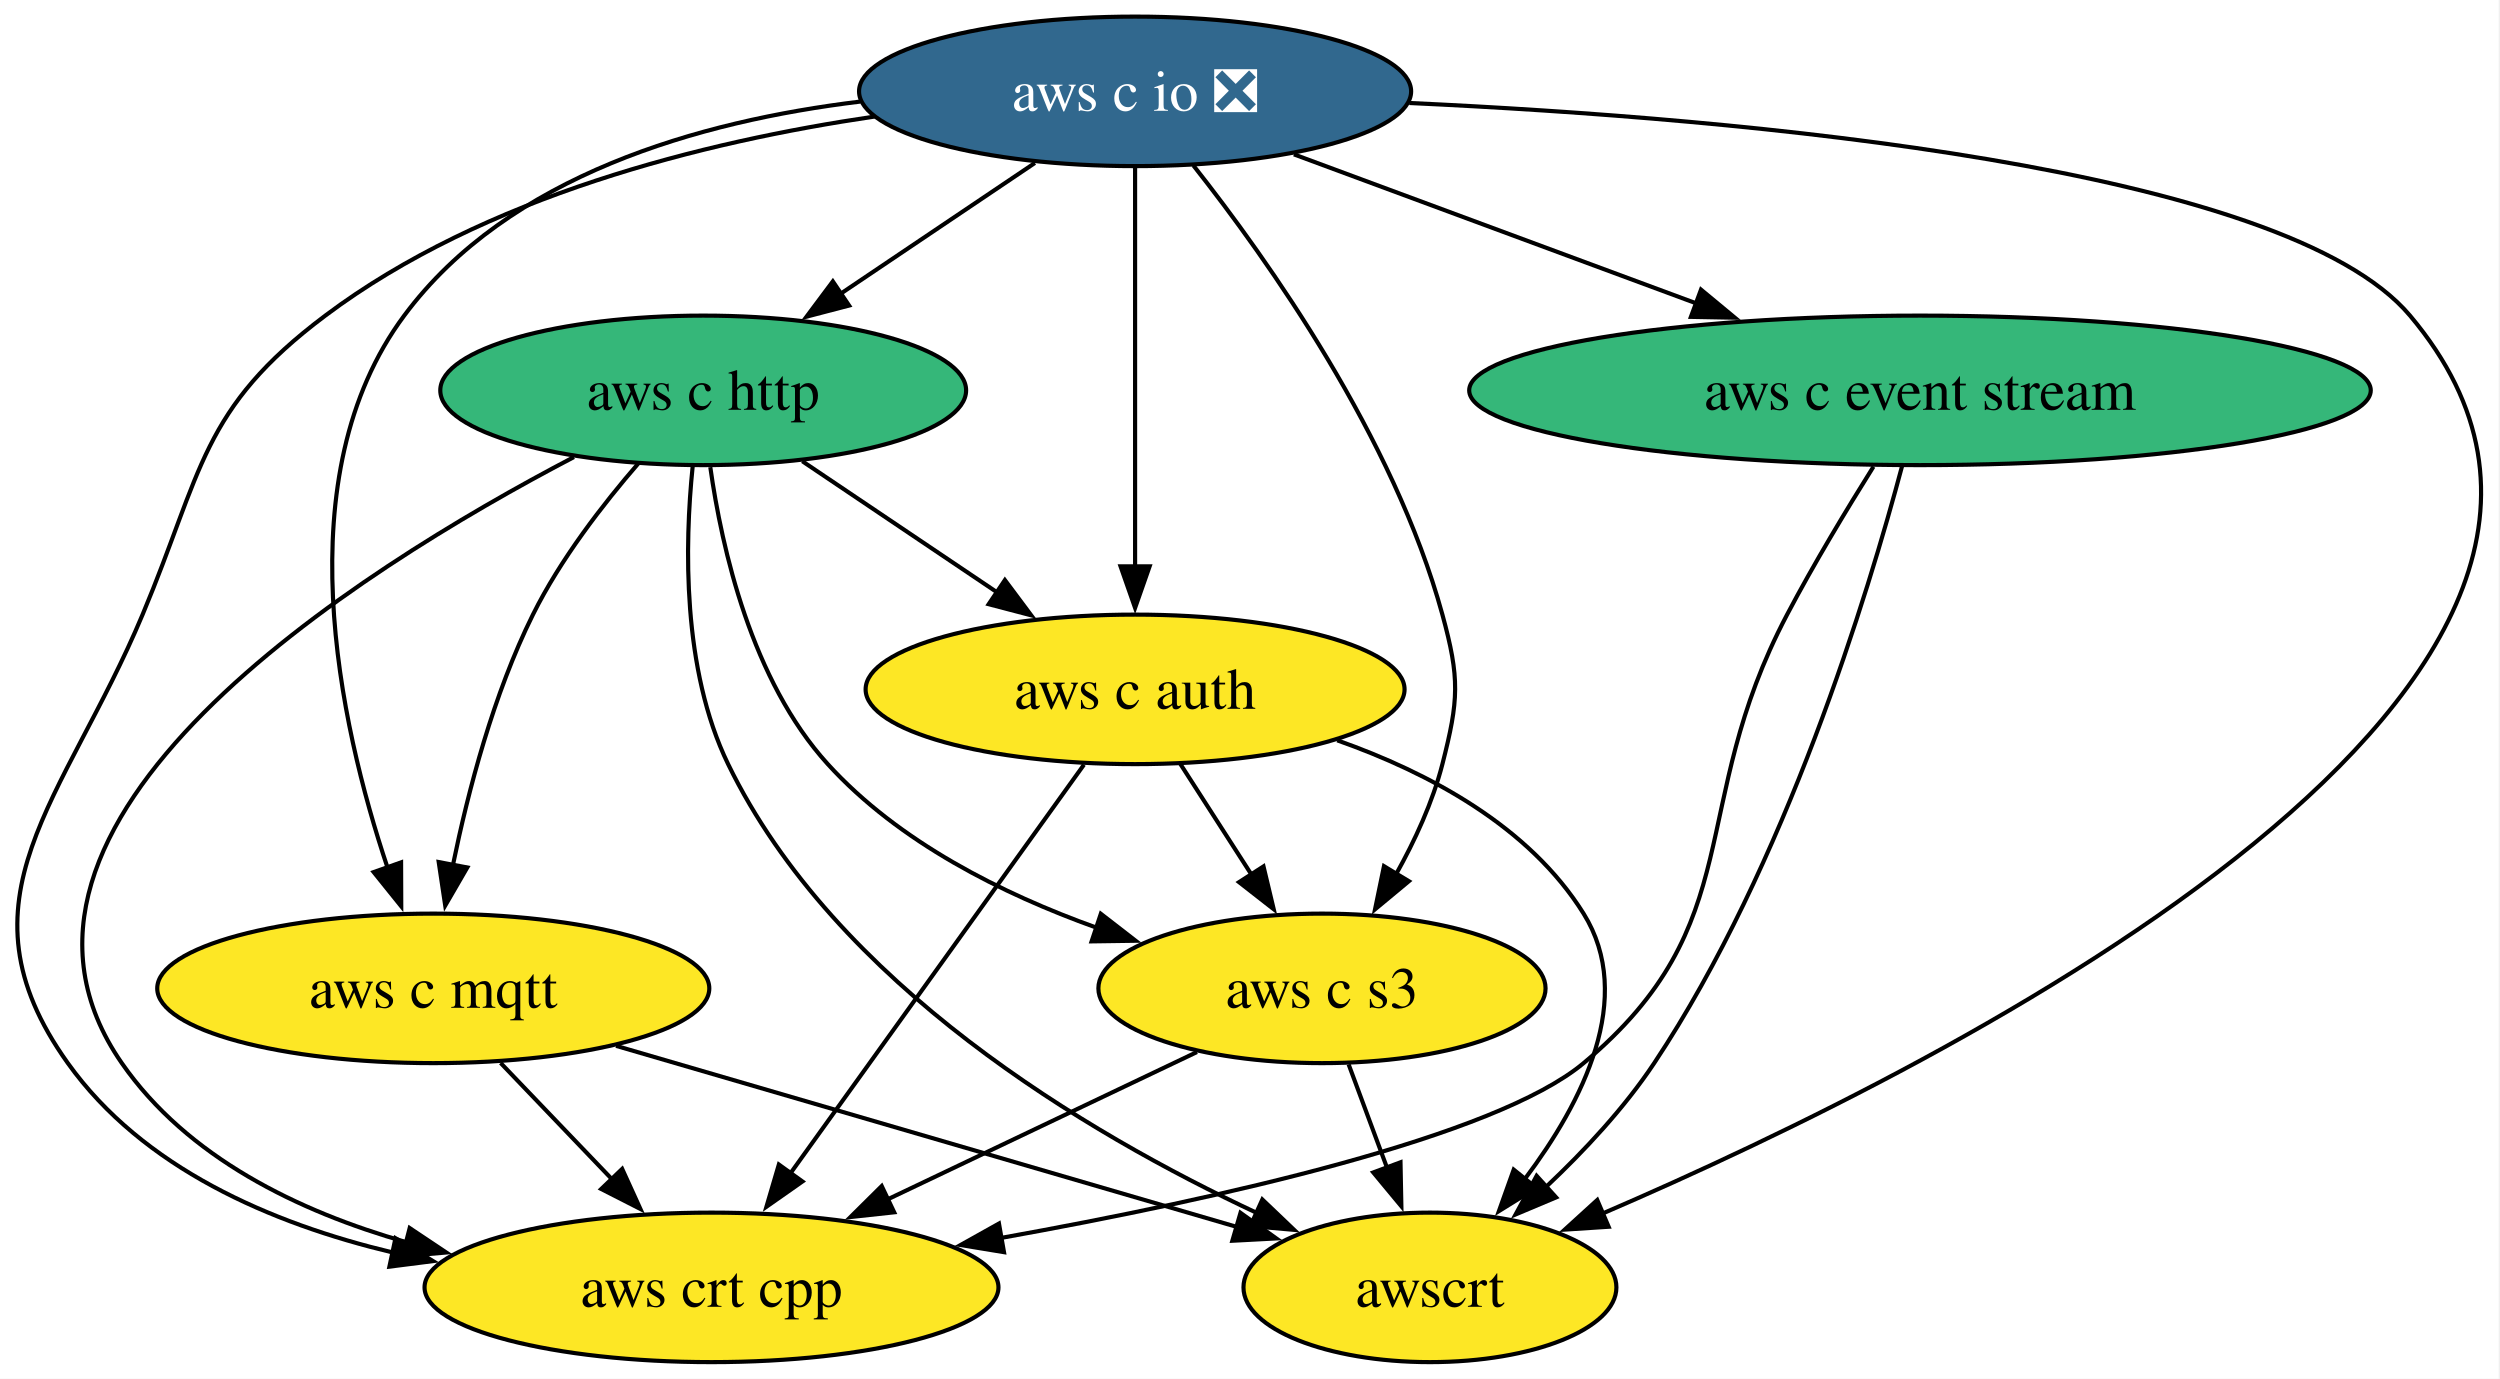
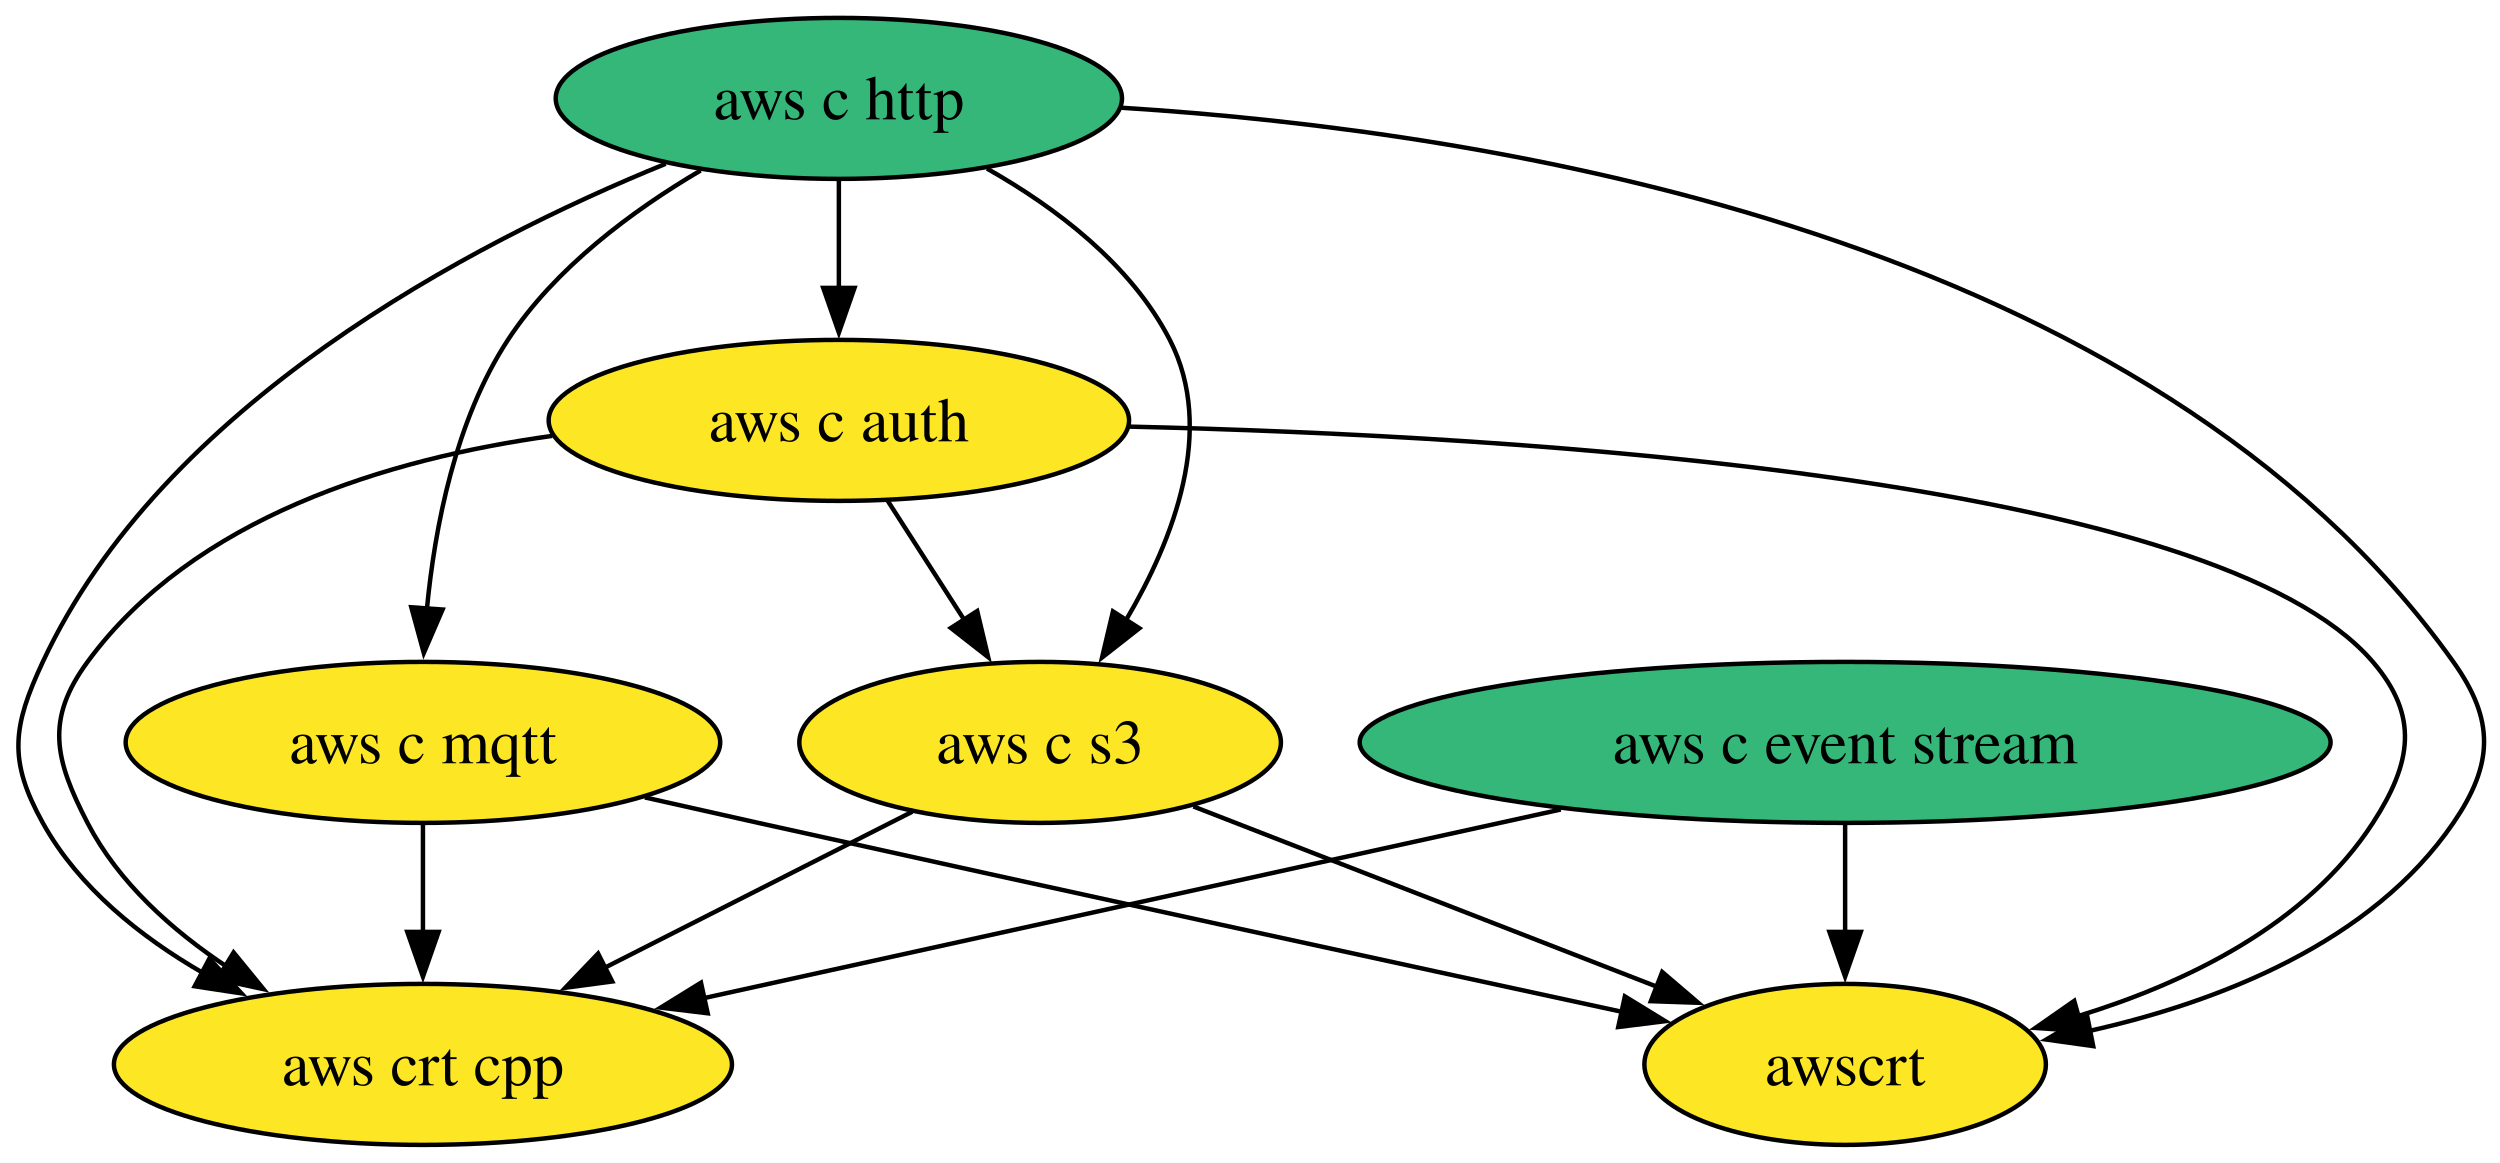
- <svg xmlns="http://www.w3.org/2000/svg" xmlns:xlink="http://www.w3.org/1999/xlink" width="602pt" height="332pt" viewBox="0.00 0.00 602.00 332.00">
-   <g id="graph0" class="graph" transform="scale(1 1) rotate(0) translate(4 328)">
-     <polygon fill="white" stroke="none" points="-4,4 -4,-328 597.68,-328 597.68,4 -4,4" />
+ <svg xmlns="http://www.w3.org/2000/svg" xmlns:xlink="http://www.w3.org/1999/xlink" width="559pt" height="260pt" viewBox="0.00 0.00 559.00 260.00">
+   <g id="graph0" class="graph" transform="scale(1 1) rotate(0) translate(4 256)">
+     <polygon fill="white" stroke="none" points="-4,4 -4,-256 555.46,-256 555.46,4 -4,4" />
    <g id="node1" class="node">
      <g id="a_node1">
        <a xlink:href="https://github.com/conda-forge/aws-c-event-stream-feedstock" xlink:title="aws c event stream">
-           <ellipse fill="#35b779" stroke="black" cx="458.33" cy="-234" rx="108.55" ry="18" />
-           <text xml:space="preserve" text-anchor="middle" x="458.33" y="-229.32" font-family="Times,serif" font-size="14.00">aws c event stream</text>
+           <ellipse fill="#35b779" stroke="black" cx="408.57" cy="-90" rx="108.55" ry="18" />
+           <text xml:space="preserve" text-anchor="middle" x="408.57" y="-85.33" font-family="Times,serif" font-size="14.00">aws c event stream</text>
        </a>
      </g>
    </g>
-     <g id="node2" class="node">
-       <g id="a_node2">
+     <g id="node5" class="node">
+       <g id="a_node5">
        <a xlink:href="https://github.com/conda-forge/aws-crt-cpp-feedstock" xlink:title="aws crt cpp">
-           <ellipse fill="#fde725" stroke="black" cx="167.33" cy="-18" rx="69.1" ry="18" />
-           <text xml:space="preserve" text-anchor="middle" x="167.33" y="-13.32" font-family="Times,serif" font-size="14.00">aws crt cpp</text>
+           <ellipse fill="#fde725" stroke="black" cx="90.57" cy="-18" rx="69.1" ry="18" />
+           <text xml:space="preserve" text-anchor="middle" x="90.57" y="-13.32" font-family="Times,serif" font-size="14.00">aws crt cpp</text>
        </a>
      </g>
    </g>
    <g id="edge1" class="edge">
-       <path fill="none" stroke="black" d="M447.13,-215.63C440.73,-205.42 432.73,-192.17 426.33,-180 401.77,-133.36 417.77,-105.8 377.33,-72 356.05,-54.23 289.63,-39.35 237.12,-29.92" />
-       <polygon fill="black" stroke="black" points="237.76,-26.48 227.3,-28.2 236.55,-33.37 237.76,-26.48" />
+       <path fill="none" stroke="black" d="M344.99,-75C289.28,-62.74 208.79,-45.02 153.33,-32.81" />
+       <polygon fill="black" stroke="black" points="154.24,-29.43 143.72,-30.7 152.74,-36.27 154.24,-29.43" />
    </g>
-     <g id="node3" class="node">
-       <g id="a_node3">
+     <g id="node7" class="node">
+       <g id="a_node7">
        <a xlink:href="https://github.com/conda-forge/awscrt-feedstock" xlink:title="awscrt">
-           <ellipse fill="#fde725" stroke="black" cx="340.33" cy="-18" rx="44.9" ry="18" />
-           <text xml:space="preserve" text-anchor="middle" x="340.33" y="-13.32" font-family="Times,serif" font-size="14.00">awscrt</text>
+           <ellipse fill="#fde725" stroke="black" cx="408.57" cy="-18" rx="44.89" ry="18" />
+           <text xml:space="preserve" text-anchor="middle" x="408.57" y="-13.32" font-family="Times,serif" font-size="14.00">awscrt</text>
        </a>
      </g>
    </g>
    <g id="edge2" class="edge">
-       <path fill="none" stroke="black" d="M454.06,-215.91C445.89,-185.23 425.96,-119.6 394.33,-72 387.16,-61.22 377.52,-50.89 368.36,-42.26" />
-       <polygon fill="black" stroke="black" points="370.71,-39.67 360.95,-35.56 366.02,-44.86 370.71,-39.67" />
+       <path fill="none" stroke="black" d="M408.57,-71.7C408.57,-64.41 408.57,-55.73 408.57,-47.54" />
+       <polygon fill="black" stroke="black" points="412.07,-47.62 408.57,-37.62 405.07,-47.62 412.07,-47.62" />
+     </g>
+     <g id="node2" class="node">
+       <g id="a_node2">
+         <a xlink:href="https://github.com/conda-forge/aws-c-http-feedstock" xlink:title="aws c http">
+           <ellipse fill="#35b779" stroke="black" cx="183.57" cy="-234" rx="63.31" ry="18" />
+           <text xml:space="preserve" text-anchor="middle" x="183.57" y="-229.32" font-family="Times,serif" font-size="14.00">aws c http</text>
+         </a>
+       </g>
+     </g>
+     <g id="node3" class="node">
+       <g id="a_node3">
+         <a xlink:href="https://github.com/conda-forge/aws-c-mqtt-feedstock" xlink:title="aws c mqtt">
+           <ellipse fill="#fde725" stroke="black" cx="90.57" cy="-90" rx="66.47" ry="18" />
+           <text xml:space="preserve" text-anchor="middle" x="90.57" y="-85.33" font-family="Times,serif" font-size="14.00">aws c mqtt</text>
+         </a>
+       </g>
+     </g>
+     <g id="edge4" class="edge">
+       <path fill="none" stroke="black" d="M152.66,-217.89C137.44,-208.92 120.14,-196.13 109.57,-180 97.86,-162.11 93.22,-138.26 91.45,-119.75" />
+       <polygon fill="black" stroke="black" points="94.96,-119.71 90.76,-109.99 87.97,-120.21 94.96,-119.71" />
    </g>
    <g id="node4" class="node">
      <g id="a_node4">
-         <a xlink:href="https://github.com/conda-forge/aws-c-io-feedstock/pull/384" xlink:title="aws c io ❎">
-           <ellipse fill="#31688e" stroke="black" cx="269.33" cy="-306" rx="66.47" ry="18" />
-           <text xml:space="preserve" text-anchor="middle" x="269.33" y="-301.32" font-family="Times,serif" font-size="14.00" fill="white">aws c io ❎</text>
+         <a xlink:href="https://github.com/conda-forge/aws-c-auth-feedstock" xlink:title="aws c auth">
+           <ellipse fill="#fde725" stroke="black" cx="183.57" cy="-162" rx="64.89" ry="18" />
+           <text xml:space="preserve" text-anchor="middle" x="183.57" y="-157.32" font-family="Times,serif" font-size="14.00">aws c auth</text>
        </a>
      </g>
    </g>
    <g id="edge3" class="edge">
-       <path fill="none" stroke="black" d="M307.57,-290.83C335.46,-280.51 373.62,-266.37 404.57,-254.91" />
-       <polygon fill="black" stroke="black" points="405.6,-258.26 413.76,-251.5 403.17,-251.7 405.6,-258.26" />
+       <path fill="none" stroke="black" d="M183.57,-215.7C183.57,-208.41 183.57,-199.73 183.57,-191.54" />
+       <polygon fill="black" stroke="black" points="187.07,-191.62 183.57,-181.62 180.07,-191.62 187.07,-191.62" />
    </g>
-     <g id="edge4" class="edge">
-       <path fill="none" stroke="black" d="M206.56,-299.93C165.52,-293.9 112.63,-280.74 74.33,-252 44.33,-229.49 44.82,-214.59 30.33,-180 11.52,-135.12 -15.98,-111.59 12.33,-72 30.36,-46.77 61.17,-33.41 90.58,-26.4" />
-       <polygon fill="black" stroke="black" points="91.23,-29.84 100.28,-24.33 89.77,-22.99 91.23,-29.84" />
+     <g id="edge6" class="edge">
+       <path fill="none" stroke="black" d="M144.84,-219.38C101.09,-201.56 32.5,-165.65 5.57,-108 -1.2,-93.5 -2.19,-85.99 5.57,-72 13.6,-57.54 27.38,-46.52 41.54,-38.36" />
+       <polygon fill="black" stroke="black" points="42.81,-41.66 50,-33.88 39.53,-35.47 42.81,-41.66" />
    </g>
-     <g id="edge5" class="edge">
-       <path fill="none" stroke="black" d="M335.36,-303.2C416.21,-299.44 546.14,-287.84 576.33,-252 649.95,-164.58 467.49,-72.63 381.82,-35.75" />
-       <polygon fill="black" stroke="black" points="383.36,-32.6 372.79,-31.91 380.62,-39.04 383.36,-32.6" />
-     </g>
-     <g id="node5" class="node">
-       <g id="a_node5">
-         <a xlink:href="https://github.com/conda-forge/aws-c-http-feedstock" xlink:title="aws c http">
-           <ellipse fill="#35b779" stroke="black" cx="165.33" cy="-234" rx="63.31" ry="18" />
-           <text xml:space="preserve" text-anchor="middle" x="165.33" y="-229.32" font-family="Times,serif" font-size="14.00">aws c http</text>
+     <g id="node6" class="node">
+       <g id="a_node6">
+         <a xlink:href="https://github.com/conda-forge/aws-c-s3-feedstock" xlink:title="aws c s3">
+           <ellipse fill="#fde725" stroke="black" cx="228.57" cy="-90" rx="53.84" ry="18" />
+           <text xml:space="preserve" text-anchor="middle" x="228.57" y="-85.33" font-family="Times,serif" font-size="14.00">aws c s3</text>
        </a>
      </g>
    </g>
-     <g id="edge6" class="edge">
-       <path fill="none" stroke="black" d="M245.2,-288.76C231.32,-279.42 213.68,-267.55 198.51,-257.33" />
-       <polygon fill="black" stroke="black" points="200.46,-254.43 190.21,-251.75 196.55,-260.24 200.46,-254.43" />
-     </g>
-     <g id="node6" class="node">
-       <g id="a_node6">
-         <a xlink:href="https://github.com/conda-forge/aws-c-mqtt-feedstock" xlink:title="aws c mqtt">
-           <ellipse fill="#fde725" stroke="black" cx="100.33" cy="-90" rx="66.47" ry="18" />
-           <text xml:space="preserve" text-anchor="middle" x="100.33" y="-85.33" font-family="Times,serif" font-size="14.00">aws c mqtt</text>
-         </a>
-       </g>
+     <g id="edge5" class="edge">
+       <path fill="none" stroke="black" d="M216.7,-218.3C232.11,-209.57 248.91,-196.87 257.57,-180 267.87,-159.97 258.52,-135.55 247.78,-117.36" />
+       <polygon fill="black" stroke="black" points="250.76,-115.52 242.42,-108.98 244.86,-119.29 250.76,-115.52" />
    </g>
    <g id="edge7" class="edge">
-       <path fill="none" stroke="black" d="M203.13,-303.54C164.46,-298.84 118.45,-285.81 93.33,-252 64.61,-213.37 77.66,-153.94 89.3,-119.12" />
-       <polygon fill="black" stroke="black" points="92.58,-120.34 92.62,-109.75 85.98,-118 92.58,-120.34" />
-     </g>
-     <g id="node7" class="node">
-       <g id="a_node7">
-         <a xlink:href="https://github.com/conda-forge/aws-c-auth-feedstock" xlink:title="aws c auth">
-           <ellipse fill="#fde725" stroke="black" cx="269.33" cy="-162" rx="64.89" ry="18" />
-           <text xml:space="preserve" text-anchor="middle" x="269.33" y="-157.32" font-family="Times,serif" font-size="14.00">aws c auth</text>
-         </a>
-       </g>
+       <path fill="none" stroke="black" d="M246.75,-231.91C330.8,-226.65 476.68,-203.36 544.57,-108 553.85,-94.97 553.6,-85.21 544.57,-72 526.32,-45.29 492.44,-32.04 463.06,-25.46" />
+       <polygon fill="black" stroke="black" points="464.04,-22.09 453.55,-23.56 462.67,-28.96 464.04,-22.09" />
    </g>
    <g id="edge8" class="edge">
-       <path fill="none" stroke="black" d="M269.33,-287.59C269.33,-263.61 269.33,-220.14 269.33,-191.42" />
-       <polygon fill="black" stroke="black" points="272.83,-191.62 269.33,-181.62 265.83,-191.62 272.83,-191.62" />
-     </g>
-     <g id="node8" class="node">
-       <g id="a_node8">
-         <a xlink:href="https://github.com/conda-forge/aws-c-s3-feedstock" xlink:title="aws c s3">
-           <ellipse fill="#fde725" stroke="black" cx="314.33" cy="-90" rx="53.84" ry="18" />
-           <text xml:space="preserve" text-anchor="middle" x="314.33" y="-85.33" font-family="Times,serif" font-size="14.00">aws c s3</text>
-         </a>
-       </g>
+       <path fill="none" stroke="black" d="M90.57,-71.7C90.57,-64.41 90.57,-55.73 90.57,-47.54" />
+       <polygon fill="black" stroke="black" points="94.07,-47.62 90.57,-37.62 87.07,-47.62 94.07,-47.62" />
    </g>
    <g id="edge9" class="edge">
-       <path fill="none" stroke="black" d="M283.36,-288.16C301.37,-265.35 331.67,-222.57 343.33,-180 347.55,-164.57 347.29,-159.5 343.33,-144 340.99,-134.85 336.71,-125.59 332.14,-117.42" />
-       <polygon fill="black" stroke="black" points="335.26,-115.81 327.11,-109.04 329.26,-119.42 335.26,-115.81" />
+       <path fill="none" stroke="black" d="M140.18,-77.7C148.65,-75.78 157.36,-73.83 165.57,-72 232.44,-57.13 309.75,-40.34 358.88,-29.71" />
+       <polygon fill="black" stroke="black" points="359.32,-33.2 368.35,-27.67 357.84,-26.36 359.32,-33.2" />
+     </g>
+     <g id="edge11" class="edge">
+       <path fill="none" stroke="black" d="M119.47,-158.54C82.7,-153.43 39.26,-140.31 15.57,-108 6.11,-95.1 8.22,-86.21 15.57,-72 22.47,-58.69 34.42,-48 46.78,-39.81" />
+       <polygon fill="black" stroke="black" points="48.23,-43.03 54.94,-34.82 44.58,-37.05 48.23,-43.03" />
    </g>
    <g id="edge10" class="edge">
-       <path fill="none" stroke="black" d="M134.2,-217.94C81.75,-190.5 -14.81,-129.81 25.33,-72 41.08,-49.3 67.8,-36.31 93.84,-28.88" />
-       <polygon fill="black" stroke="black" points="94.65,-32.28 103.46,-26.4 92.9,-25.5 94.65,-32.28" />
-     </g>
-     <g id="edge11" class="edge">
-       <path fill="none" stroke="black" d="M162.79,-215.63C160.88,-196.94 160.22,-166.84 171.33,-144 197.09,-91.02 257.57,-55.15 298.74,-35.88" />
-       <polygon fill="black" stroke="black" points="299.97,-39.16 307.63,-31.85 297.08,-32.78 299.97,-39.16" />
+       <path fill="none" stroke="black" d="M194.47,-144.05C199.61,-136.06 205.86,-126.33 211.6,-117.4" />
+       <polygon fill="black" stroke="black" points="214.5,-119.37 216.96,-109.06 208.61,-115.58 214.5,-119.37" />
    </g>
    <g id="edge12" class="edge">
-       <path fill="none" stroke="black" d="M149.79,-216.5C141.2,-206.59 130.95,-193.34 124.33,-180 114.85,-160.93 108.74,-137.63 105.06,-119.66" />
-       <polygon fill="black" stroke="black" points="108.52,-119.11 103.21,-109.94 101.64,-120.42 108.52,-119.11" />
+       <path fill="none" stroke="black" d="M248.47,-160.61C337.76,-158.54 491.47,-148.94 526.57,-108 536.99,-95.85 535.27,-85.43 526.57,-72 511.92,-49.35 485.04,-36.29 460.64,-28.8" />
+       <polygon fill="black" stroke="black" points="461.68,-25.46 451.11,-26.15 459.8,-32.21 461.68,-25.46" />
    </g>
    <g id="edge13" class="edge">
-       <path fill="none" stroke="black" d="M189.19,-216.94C203.19,-207.51 221.09,-195.47 236.42,-185.15" />
-       <polygon fill="black" stroke="black" points="237.98,-188.32 244.32,-179.83 234.07,-182.51 237.98,-188.32" />
+       <path fill="none" stroke="black" d="M199.98,-74.5C180.08,-64.4 153.25,-50.79 131.15,-39.58" />
+       <polygon fill="black" stroke="black" points="132.9,-36.54 122.4,-35.14 129.73,-42.79 132.9,-36.54" />
    </g>
    <g id="edge14" class="edge">
-       <path fill="none" stroke="black" d="M167.04,-215.51C169.81,-195.88 177,-164.14 195.33,-144 212.4,-125.24 237.35,-112.75 260,-104.63" />
-       <polygon fill="black" stroke="black" points="261.08,-107.96 269.46,-101.47 258.86,-101.32 261.08,-107.96" />
-     </g>
-     <g id="edge15" class="edge">
-       <path fill="none" stroke="black" d="M116.54,-72.05C124.61,-63.63 134.51,-53.28 143.43,-43.97" />
-       <polygon fill="black" stroke="black" points="145.82,-46.53 150.21,-36.88 140.77,-41.69 145.82,-46.53" />
-     </g>
-     <g id="edge16" class="edge">
-       <path fill="none" stroke="black" d="M144.35,-76.16C186.8,-63.78 250.8,-45.11 294,-32.51" />
-       <polygon fill="black" stroke="black" points="294.71,-35.95 303.33,-29.79 292.75,-29.23 294.71,-35.95" />
-     </g>
-     <g id="edge17" class="edge">
-       <path fill="none" stroke="black" d="M257.02,-143.87C239.41,-119.35 206.86,-74.03 186.19,-45.26" />
-       <polygon fill="black" stroke="black" points="189.23,-43.5 180.56,-37.42 183.55,-47.58 189.23,-43.5" />
-     </g>
-     <g id="edge18" class="edge">
-       <path fill="none" stroke="black" d="M318,-149.73C340.12,-141.92 364.24,-129.01 377.33,-108 389.91,-87.8 377.1,-62.58 363.22,-44.15" />
-       <polygon fill="black" stroke="black" points="365.94,-41.96 356.94,-36.37 360.5,-46.35 365.94,-41.96" />
-     </g>
-     <g id="edge19" class="edge">
-       <path fill="none" stroke="black" d="M280.22,-144.05C285.36,-136.06 291.61,-126.33 297.35,-117.4" />
-       <polygon fill="black" stroke="black" points="300.25,-119.37 302.71,-109.06 294.36,-115.58 300.25,-119.37" />
-     </g>
-     <g id="edge20" class="edge">
-       <path fill="none" stroke="black" d="M284.22,-74.67C262.71,-64.42 233.47,-50.5 209.62,-39.14" />
-       <polygon fill="black" stroke="black" points="211.32,-36.08 200.79,-34.94 208.32,-42.4 211.32,-36.08" />
-     </g>
-     <g id="edge21" class="edge">
-       <path fill="none" stroke="black" d="M320.75,-71.7C323.55,-64.15 326.91,-55.12 330.04,-46.68" />
-       <polygon fill="black" stroke="black" points="333.24,-48.12 333.45,-37.52 326.68,-45.68 333.24,-48.12" />
+       <path fill="none" stroke="black" d="M262.85,-75.67C292.33,-64.21 334.94,-47.64 366.48,-35.37" />
+       <polygon fill="black" stroke="black" points="367.67,-38.66 375.72,-31.78 365.13,-32.14 367.67,-38.66" />
    </g>
  </g>
</svg>
